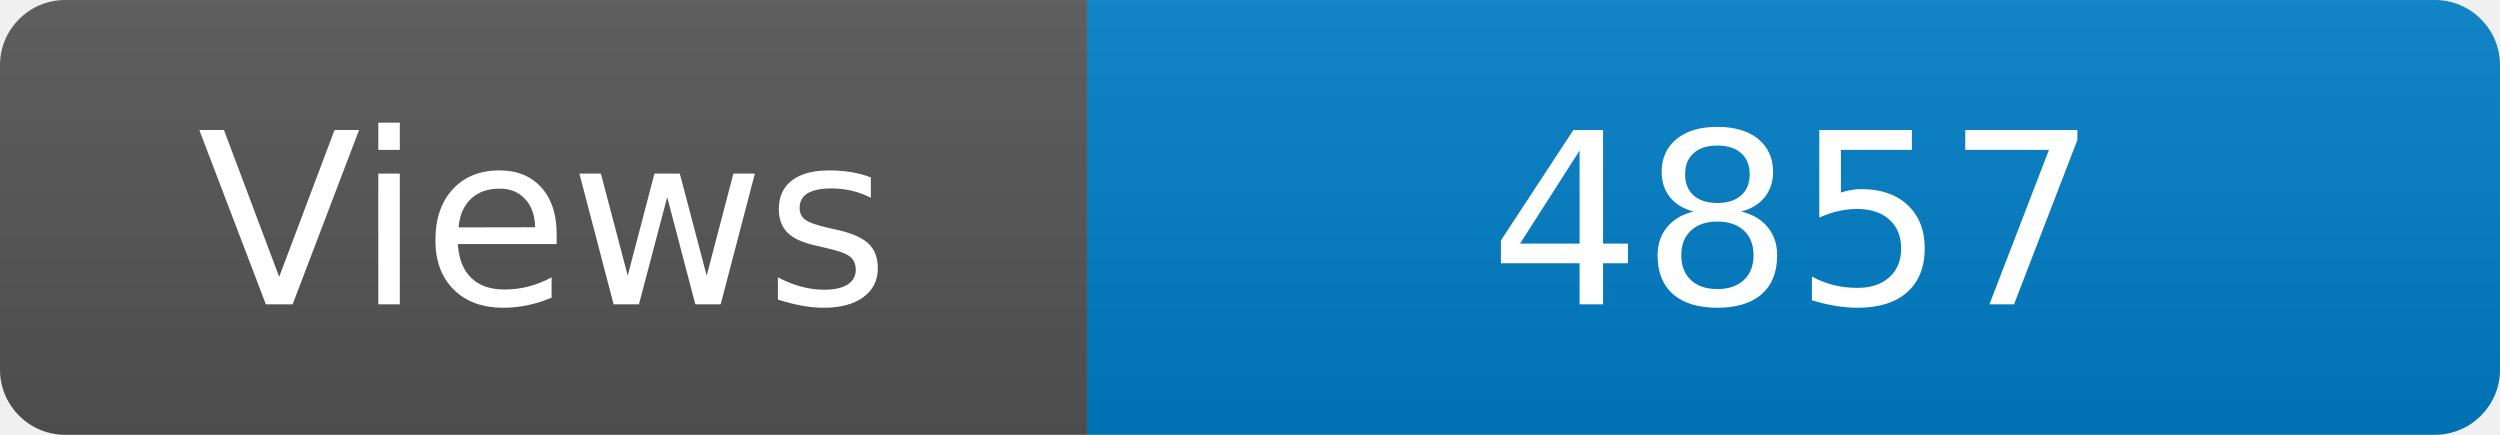
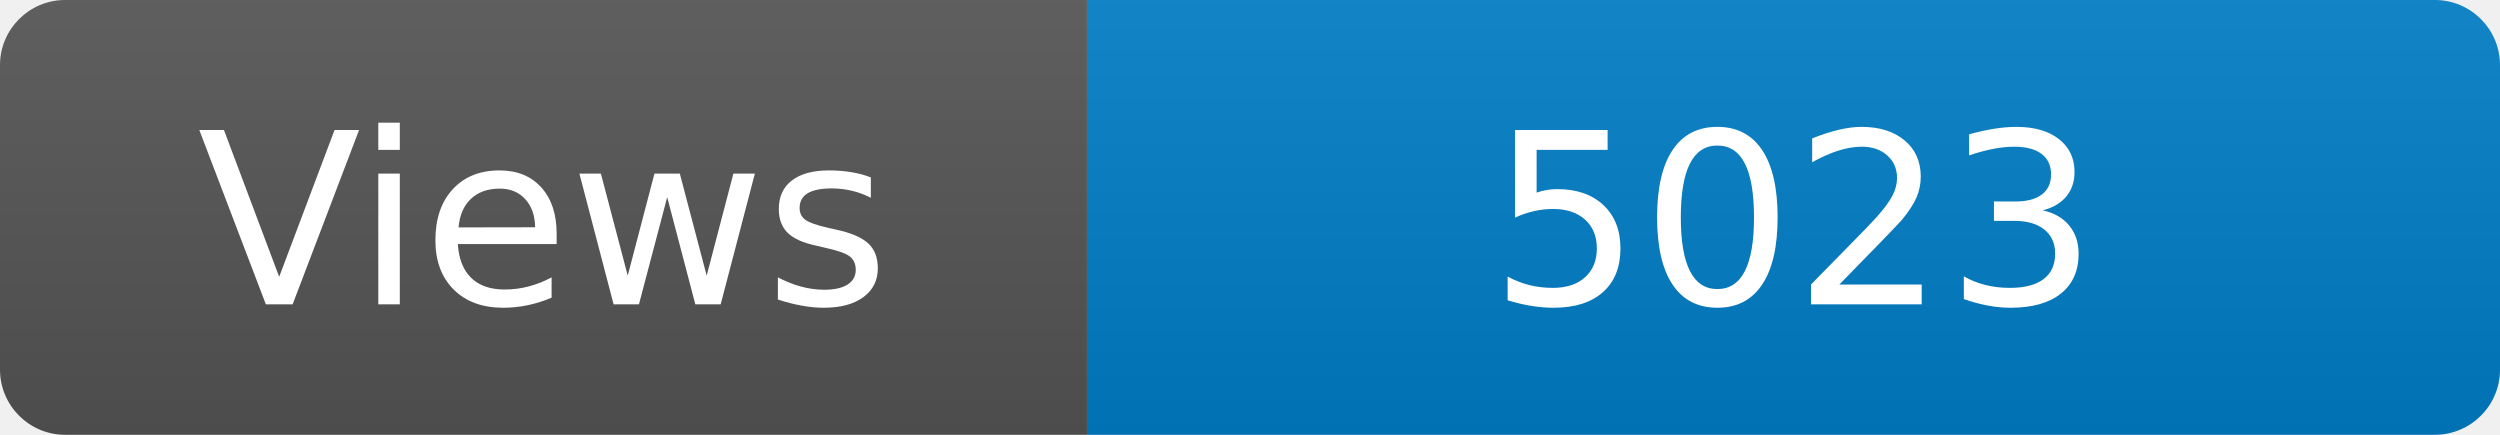
<svg xmlns="http://www.w3.org/2000/svg" width="115" height="20" role="img" aria-label="Maintained?: yes">
  <linearGradient id="s" x2="0" y2="100%">
    <stop offset="0" stop-color="#bbb" stop-opacity=".1" />
    <stop offset="1" stop-opacity=".1" />
  </linearGradient>
  <clipPath id="r">
    <rect width="115" height="20" rx="3" fill="#fff" />
  </clipPath>
  <g clip-path="url(#r)">
    <rect width="50" height="20" fill="#555" />
    <rect x="50" width="160" height="20" fill="#007ec6" />
    <rect width="115" height="20" fill="url(#s)" />
  </g>
  <g fill="#fff" text-anchor="middle" font-family="Verdana,Geneva,DejaVu Sans,sans-serif" font-size="110">
    <text x="250" y="140" transform="scale(.1)" fill="#fff">Views</text>
-     <text x="825" y="140" transform="scale(.1)" fill="#fff">4857</text>
+     <text x="825" y="140" transform="scale(.1)" fill="#fff">5023</text>
  </g>
</svg>
